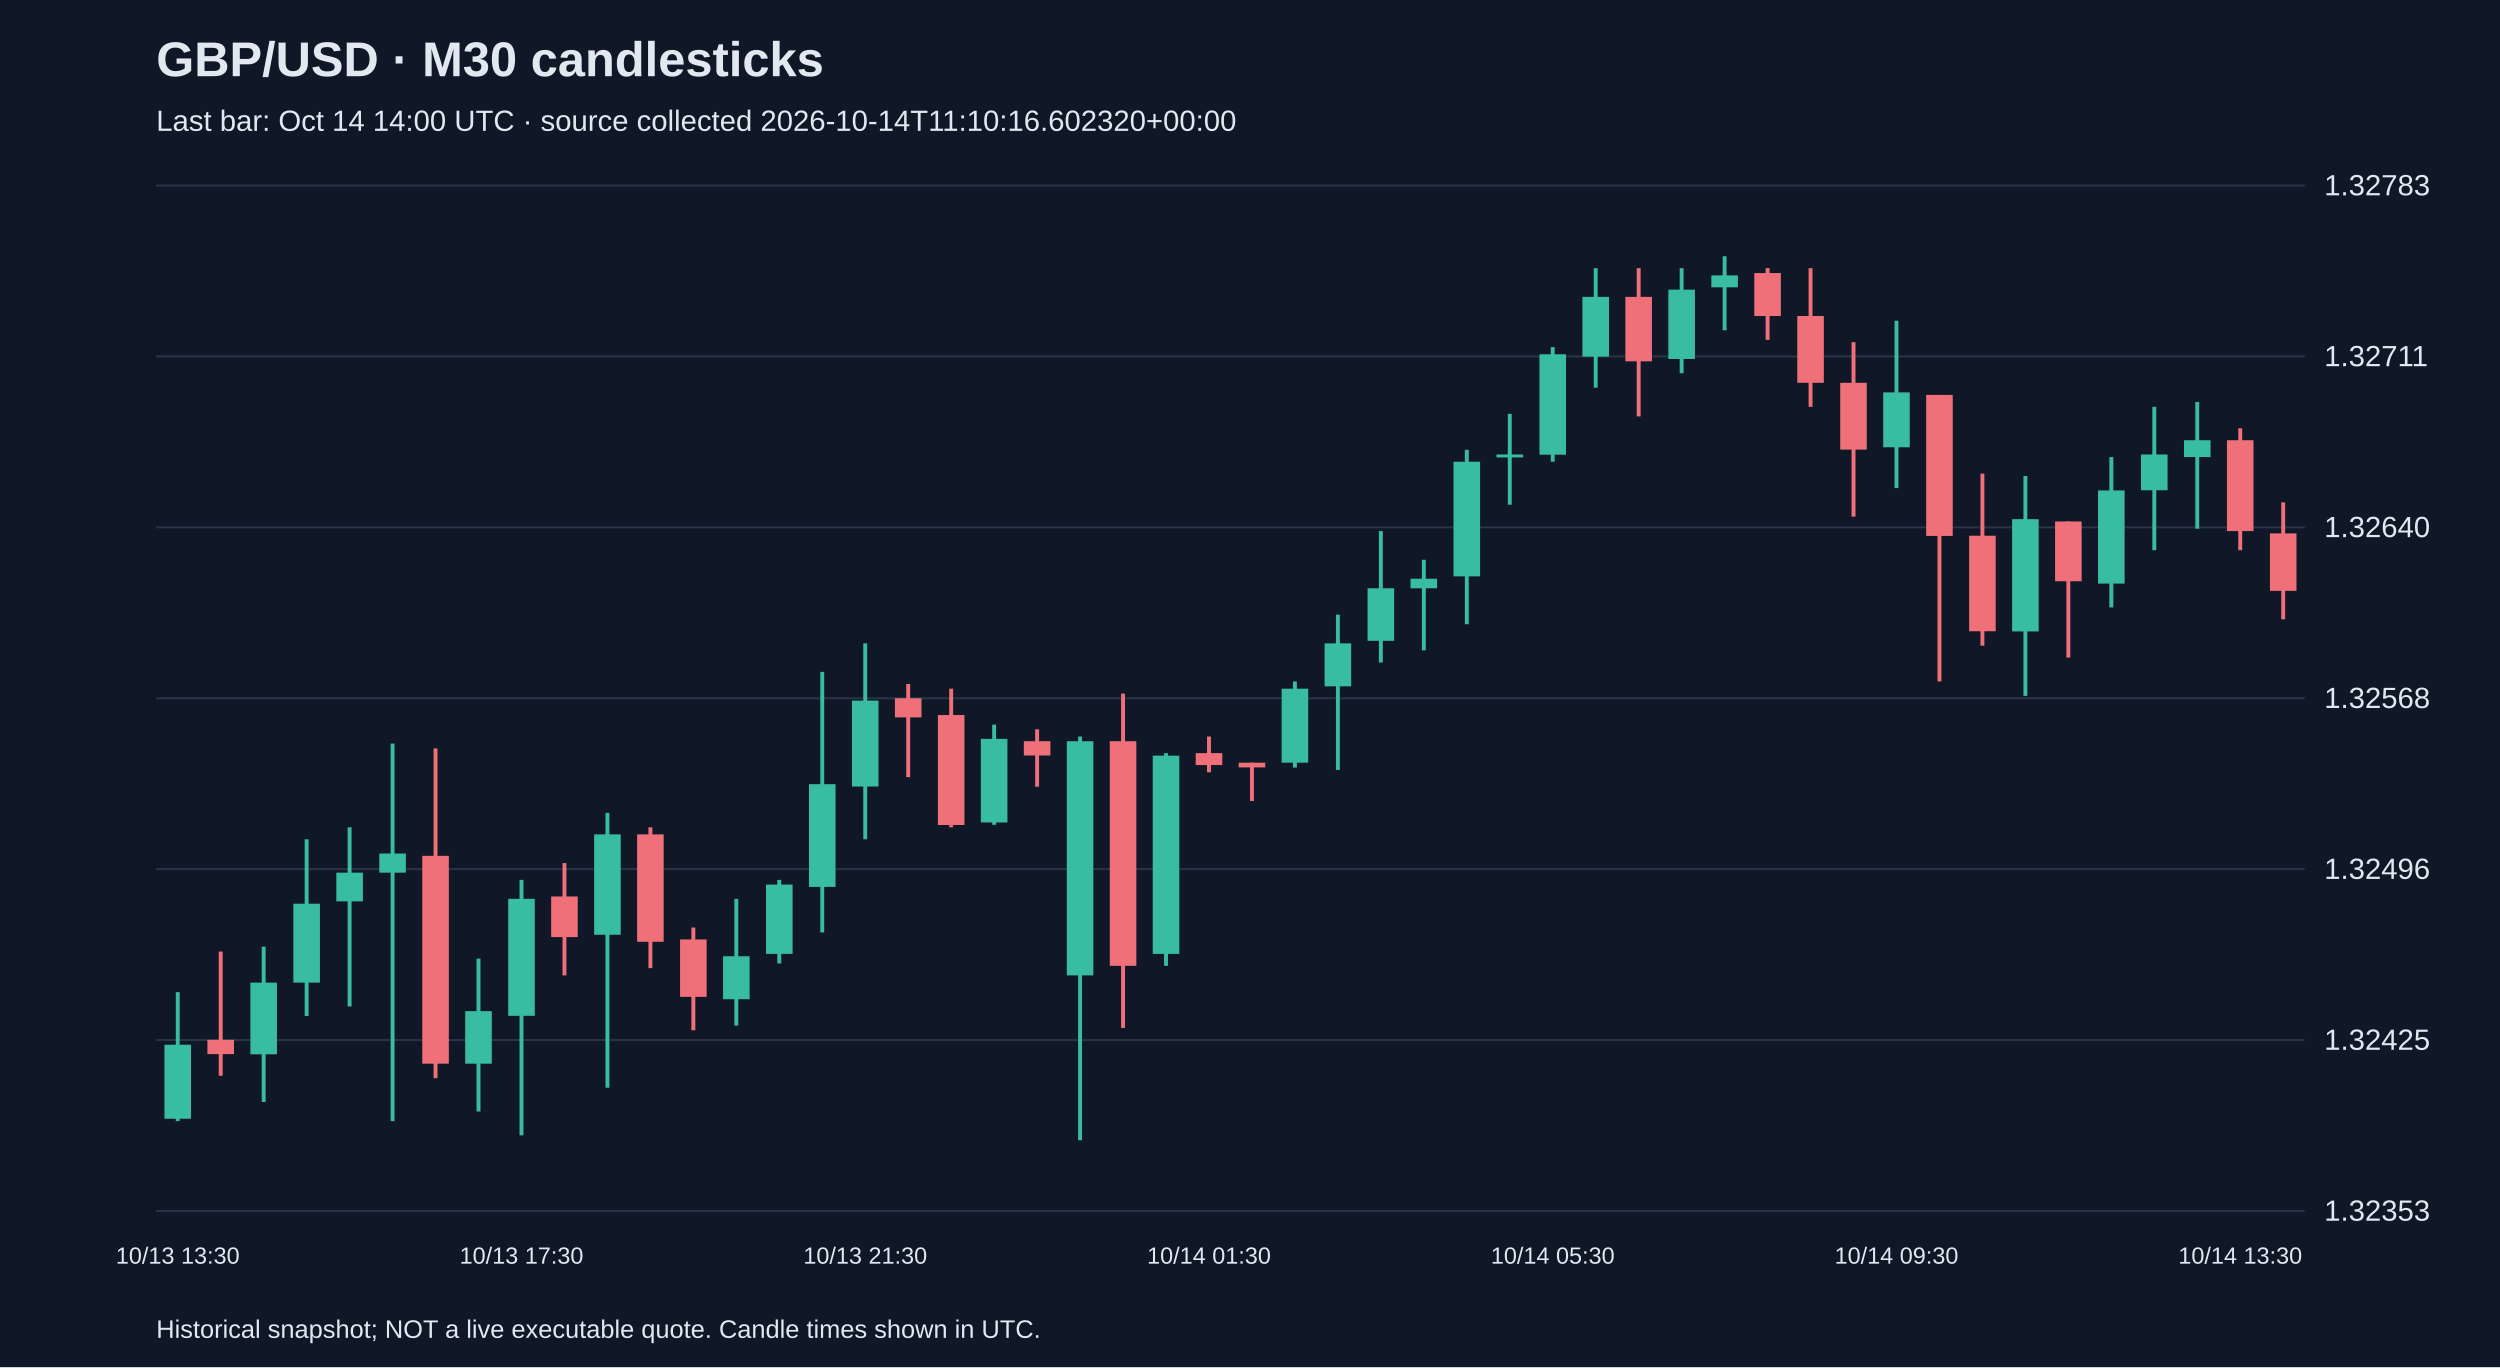
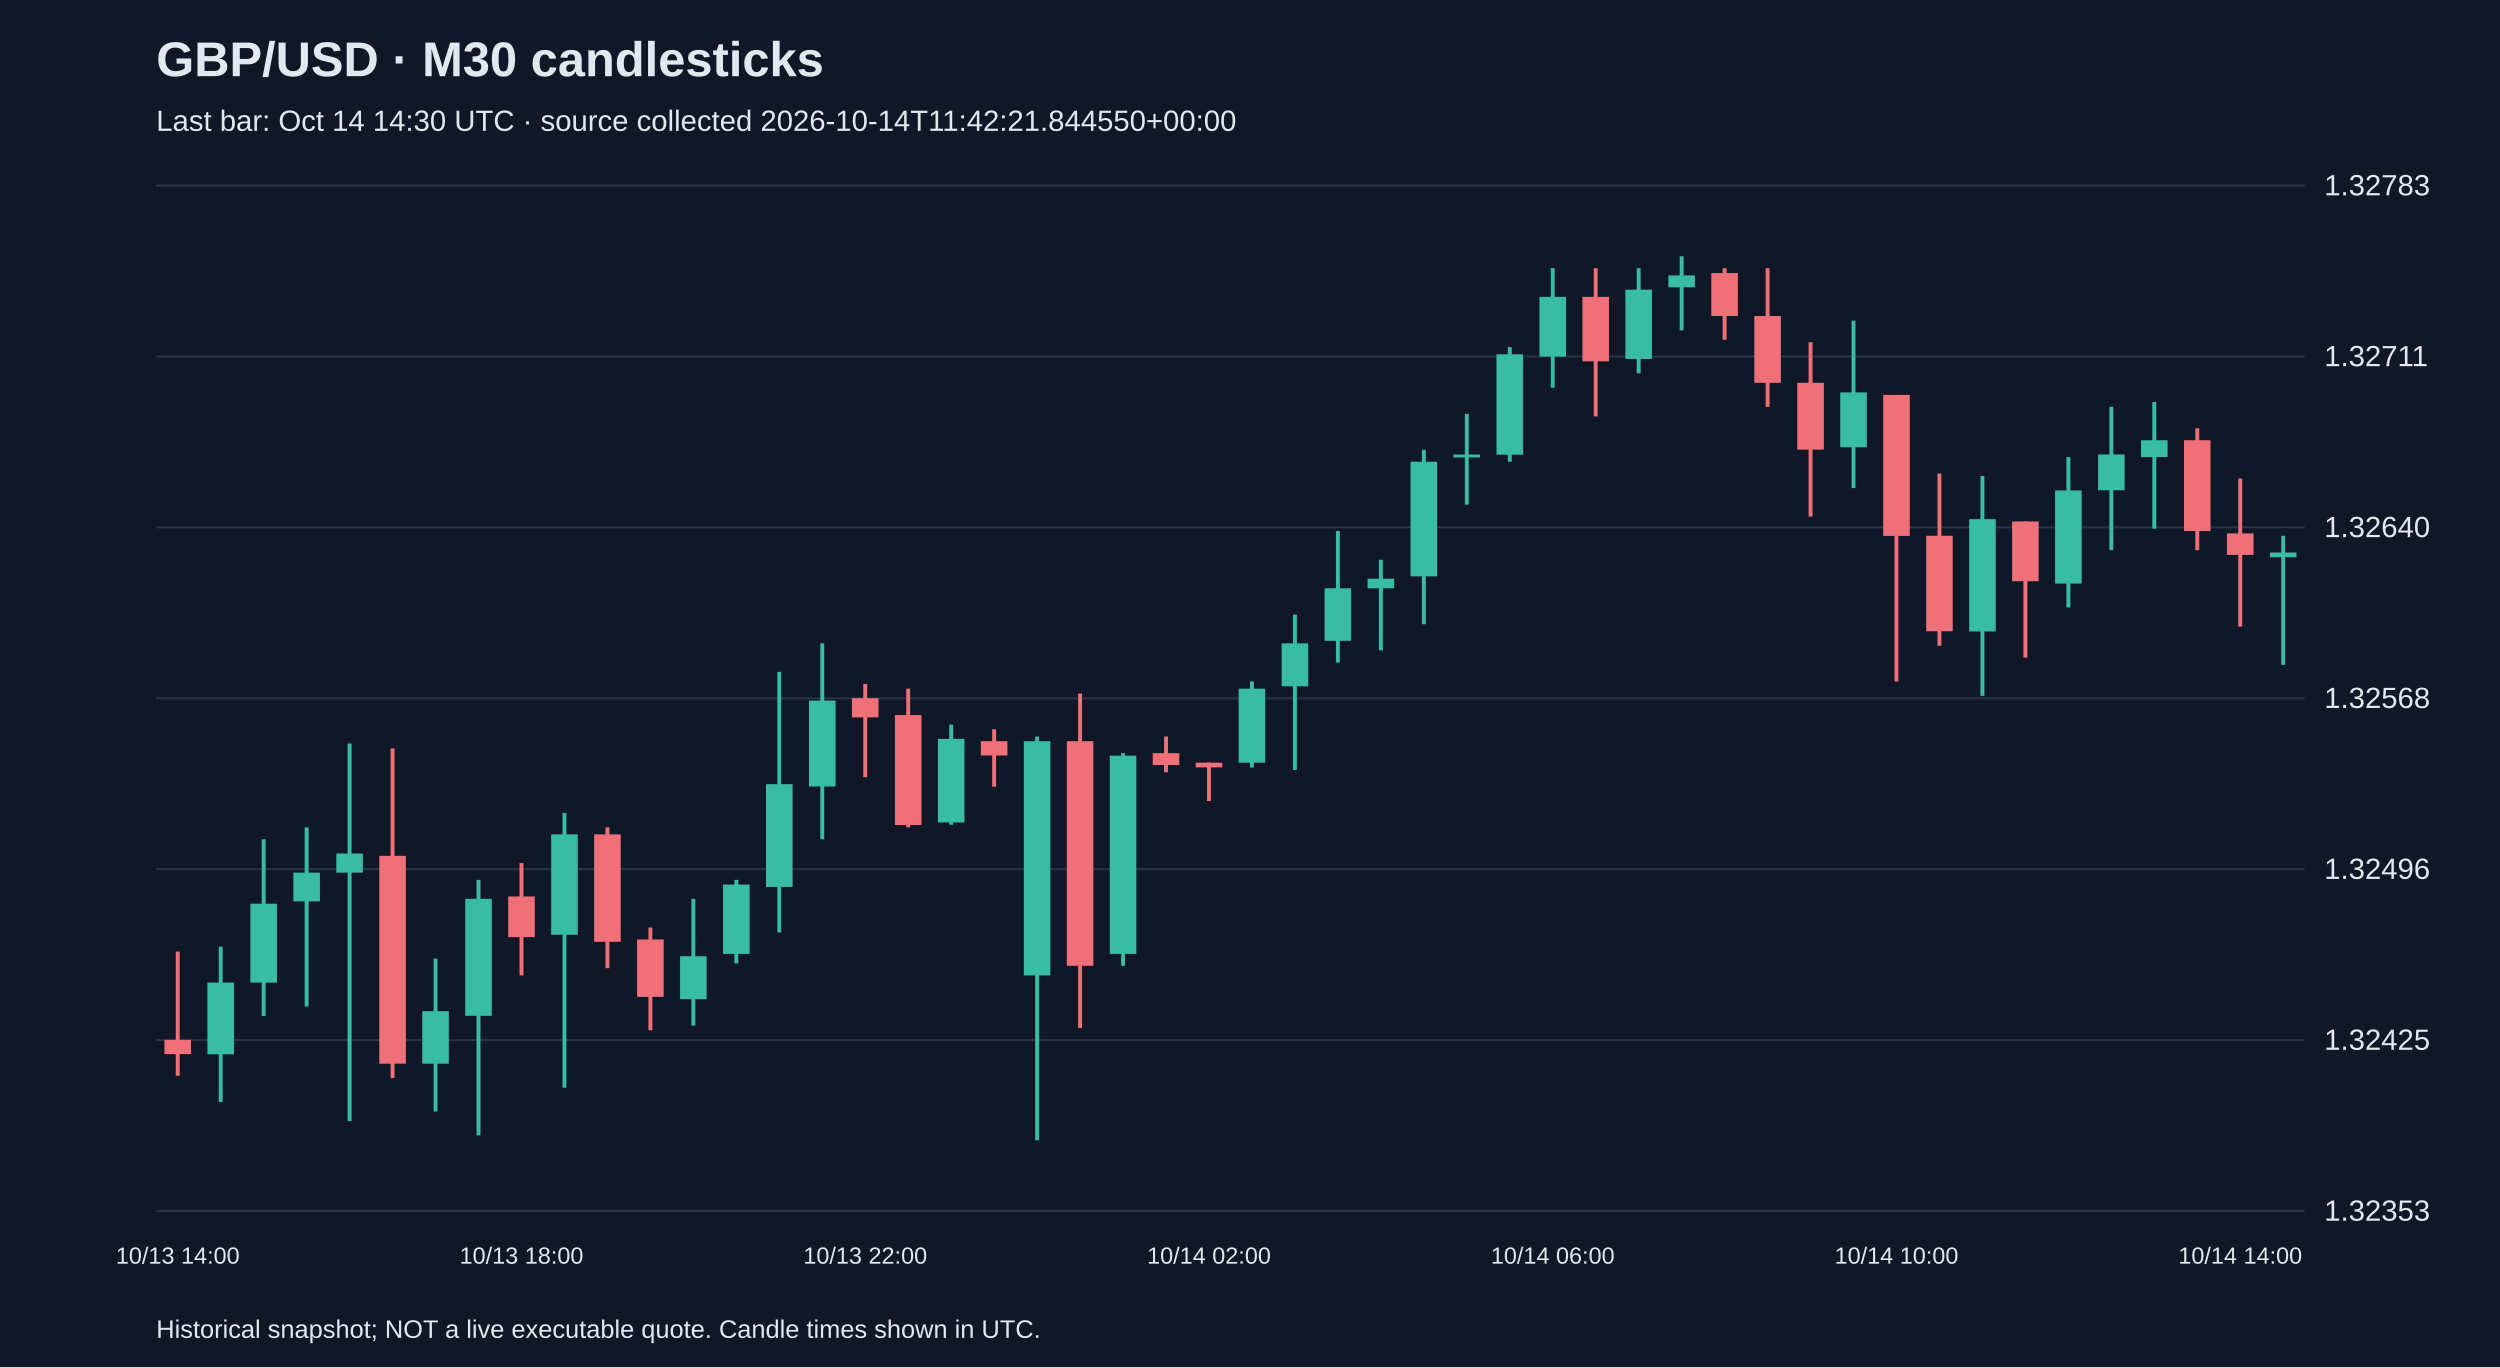
<svg xmlns="http://www.w3.org/2000/svg" viewBox="0 0 1280 700">
  <rect width="100%" height="100%" fill="#101827" />
  <style>text{font-family:Arial,sans-serif;fill:#e2e8f0}</style>
  <text x="80" y="39" font-size="25" font-weight="bold">GBP/USD · M30 candlesticks</text>
-   <text x="80" y="67" font-size="15" fill="#a6b1c5">Last bar: Oct 14 14:00 UTC · source collected 2026-10-14T11:10:16.602320+00:00</text>
+   <text x="80" y="67" font-size="15" fill="#a6b1c5">Last bar: Oct 14 14:30 UTC · source collected 2026-10-14T11:42:21.844550+00:00</text>
  <line x1="80" y1="620.0" x2="1180" y2="620.0" stroke="#283548" />
  <text x="1190" y="625.0" font-size="15">1.32353</text>
  <line x1="80" y1="532.5" x2="1180" y2="532.5" stroke="#283548" />
  <text x="1190" y="537.5" font-size="15">1.32425</text>
  <line x1="80" y1="445.0" x2="1180" y2="445.0" stroke="#283548" />
  <text x="1190" y="450.0" font-size="15">1.32496</text>
  <line x1="80" y1="357.5" x2="1180" y2="357.5" stroke="#283548" />
  <text x="1190" y="362.5" font-size="15">1.32568</text>
  <line x1="80" y1="270.0" x2="1180" y2="270.0" stroke="#283548" />
  <text x="1190" y="275.0" font-size="15">1.32640</text>
  <line x1="80" y1="182.5" x2="1180" y2="182.5" stroke="#283548" />
  <text x="1190" y="187.5" font-size="15">1.32711</text>
  <line x1="80" y1="95.0" x2="1180" y2="95.0" stroke="#283548" />
  <text x="1190" y="100.0" font-size="15">1.32783</text>
-   <line x1="91.0" y1="508.0" x2="91.0" y2="574.0" stroke="#38bca2" stroke-width="2" />
-   <rect x="84.2" y="534.9" width="13.6" height="37.9" fill="#38bca2" />
-   <text x="91.0" y="647" text-anchor="middle" font-size="12">10/13 13:30</text>
-   <line x1="113.0" y1="487.2" x2="113.0" y2="550.8" stroke="#f07079" stroke-width="2" />
-   <rect x="106.2" y="532.4" width="13.6" height="7.3" fill="#f07079" />
-   <line x1="135.0" y1="484.7" x2="135.0" y2="564.2" stroke="#38bca2" stroke-width="2" />
-   <rect x="128.2" y="503.1" width="13.6" height="36.7" fill="#38bca2" />
-   <line x1="157.0" y1="429.7" x2="157.0" y2="520.2" stroke="#38bca2" stroke-width="2" />
-   <rect x="150.2" y="462.7" width="13.6" height="40.4" fill="#38bca2" />
-   <line x1="179.0" y1="423.6" x2="179.0" y2="515.3" stroke="#38bca2" stroke-width="2" />
-   <rect x="172.2" y="446.8" width="13.6" height="14.7" fill="#38bca2" />
-   <line x1="201.0" y1="380.7" x2="201.0" y2="574.0" stroke="#38bca2" stroke-width="2" />
-   <rect x="194.2" y="437.0" width="13.6" height="9.8" fill="#38bca2" />
-   <line x1="223.0" y1="383.2" x2="223.0" y2="552.0" stroke="#f07079" stroke-width="2" />
-   <rect x="216.2" y="438.2" width="13.6" height="106.4" fill="#f07079" />
-   <line x1="245.0" y1="490.8" x2="245.0" y2="569.1" stroke="#38bca2" stroke-width="2" />
-   <rect x="238.2" y="517.7" width="13.6" height="26.9" fill="#38bca2" />
-   <line x1="267.0" y1="450.5" x2="267.0" y2="581.3" stroke="#38bca2" stroke-width="2" />
-   <rect x="260.2" y="460.2" width="13.6" height="59.9" fill="#38bca2" />
-   <text x="267.0" y="647" text-anchor="middle" font-size="12">10/13 17:30</text>
-   <line x1="289.0" y1="441.9" x2="289.0" y2="499.4" stroke="#f07079" stroke-width="2" />
-   <rect x="282.2" y="459.0" width="13.6" height="20.8" fill="#f07079" />
-   <line x1="311.0" y1="416.2" x2="311.0" y2="556.9" stroke="#38bca2" stroke-width="2" />
-   <rect x="304.2" y="427.2" width="13.6" height="51.4" fill="#38bca2" />
-   <line x1="333.0" y1="423.6" x2="333.0" y2="495.7" stroke="#f07079" stroke-width="2" />
-   <rect x="326.2" y="427.2" width="13.6" height="55.0" fill="#f07079" />
-   <line x1="355.0" y1="474.9" x2="355.0" y2="527.5" stroke="#f07079" stroke-width="2" />
-   <rect x="348.2" y="481.0" width="13.6" height="29.4" fill="#f07079" />
-   <line x1="377.0" y1="460.2" x2="377.0" y2="525.1" stroke="#38bca2" stroke-width="2" />
-   <rect x="370.2" y="489.6" width="13.6" height="22.0" fill="#38bca2" />
-   <line x1="399.0" y1="450.5" x2="399.0" y2="493.3" stroke="#38bca2" stroke-width="2" />
-   <rect x="392.2" y="452.9" width="13.6" height="35.5" fill="#38bca2" />
-   <line x1="421.0" y1="344.0" x2="421.0" y2="477.4" stroke="#38bca2" stroke-width="2" />
-   <rect x="414.2" y="401.5" width="13.6" height="52.6" fill="#38bca2" />
-   <line x1="443.0" y1="329.4" x2="443.0" y2="429.7" stroke="#38bca2" stroke-width="2" />
-   <rect x="436.2" y="358.7" width="13.6" height="44.0" fill="#38bca2" />
-   <text x="443.0" y="647" text-anchor="middle" font-size="12">10/13 21:30</text>
-   <line x1="465.0" y1="350.2" x2="465.0" y2="397.9" stroke="#f07079" stroke-width="2" />
-   <rect x="458.2" y="357.5" width="13.6" height="9.8" fill="#f07079" />
-   <line x1="487.0" y1="352.6" x2="487.0" y2="423.6" stroke="#f07079" stroke-width="2" />
-   <rect x="480.2" y="366.1" width="13.6" height="56.3" fill="#f07079" />
-   <line x1="509.0" y1="371.0" x2="509.0" y2="422.3" stroke="#38bca2" stroke-width="2" />
-   <rect x="502.2" y="378.3" width="13.6" height="42.8" fill="#38bca2" />
-   <line x1="531.0" y1="373.4" x2="531.0" y2="402.8" stroke="#f07079" stroke-width="2" />
-   <rect x="524.2" y="379.5" width="13.6" height="7.3" fill="#f07079" />
-   <line x1="553.0" y1="377.1" x2="553.0" y2="583.8" stroke="#38bca2" stroke-width="2" />
-   <rect x="546.2" y="379.5" width="13.6" height="119.9" fill="#38bca2" />
-   <line x1="575.0" y1="355.1" x2="575.0" y2="526.3" stroke="#f07079" stroke-width="2" />
-   <rect x="568.2" y="379.5" width="13.6" height="115.0" fill="#f07079" />
-   <line x1="597.0" y1="385.6" x2="597.0" y2="494.5" stroke="#38bca2" stroke-width="2" />
-   <rect x="590.2" y="386.9" width="13.6" height="101.5" fill="#38bca2" />
-   <line x1="619.0" y1="377.1" x2="619.0" y2="395.4" stroke="#f07079" stroke-width="2" />
-   <rect x="612.2" y="385.6" width="13.6" height="6.1" fill="#f07079" />
-   <text x="619.0" y="647" text-anchor="middle" font-size="12">10/14 01:30</text>
-   <line x1="641.0" y1="390.5" x2="641.0" y2="410.1" stroke="#f07079" stroke-width="2" />
-   <rect x="634.2" y="390.5" width="13.6" height="2.4" fill="#f07079" />
-   <line x1="663.0" y1="348.9" x2="663.0" y2="393.0" stroke="#38bca2" stroke-width="2" />
-   <rect x="656.2" y="352.6" width="13.6" height="37.9" fill="#38bca2" />
-   <line x1="685.0" y1="314.7" x2="685.0" y2="394.2" stroke="#38bca2" stroke-width="2" />
-   <rect x="678.2" y="329.4" width="13.6" height="22.0" fill="#38bca2" />
-   <line x1="707.0" y1="271.9" x2="707.0" y2="339.2" stroke="#38bca2" stroke-width="2" />
-   <rect x="700.2" y="301.2" width="13.6" height="26.9" fill="#38bca2" />
-   <line x1="729.0" y1="286.6" x2="729.0" y2="333.0" stroke="#38bca2" stroke-width="2" />
-   <rect x="722.2" y="296.3" width="13.6" height="4.9" fill="#38bca2" />
-   <line x1="751.0" y1="230.3" x2="751.0" y2="319.6" stroke="#38bca2" stroke-width="2" />
-   <rect x="744.2" y="236.4" width="13.6" height="58.7" fill="#38bca2" />
-   <line x1="773.0" y1="211.9" x2="773.0" y2="258.4" stroke="#38bca2" stroke-width="2" />
-   <rect x="766.2" y="232.7" width="13.6" height="1.5" fill="#38bca2" />
-   <line x1="795.0" y1="177.7" x2="795.0" y2="236.4" stroke="#38bca2" stroke-width="2" />
-   <rect x="788.2" y="181.4" width="13.6" height="51.4" fill="#38bca2" />
-   <text x="795.0" y="647" text-anchor="middle" font-size="12">10/14 05:30</text>
-   <line x1="817.0" y1="137.3" x2="817.0" y2="198.5" stroke="#38bca2" stroke-width="2" />
-   <rect x="810.2" y="152.0" width="13.6" height="30.6" fill="#38bca2" />
-   <line x1="839.0" y1="137.3" x2="839.0" y2="213.2" stroke="#f07079" stroke-width="2" />
-   <rect x="832.2" y="152.0" width="13.6" height="33.0" fill="#f07079" />
-   <line x1="861.0" y1="137.3" x2="861.0" y2="191.1" stroke="#38bca2" stroke-width="2" />
-   <rect x="854.2" y="148.3" width="13.6" height="35.5" fill="#38bca2" />
-   <line x1="883.0" y1="131.2" x2="883.0" y2="169.1" stroke="#38bca2" stroke-width="2" />
-   <rect x="876.2" y="141.0" width="13.6" height="6.1" fill="#38bca2" />
-   <line x1="905.0" y1="137.3" x2="905.0" y2="174.0" stroke="#f07079" stroke-width="2" />
-   <rect x="898.2" y="139.8" width="13.6" height="22.0" fill="#f07079" />
-   <line x1="927.0" y1="137.3" x2="927.0" y2="208.3" stroke="#f07079" stroke-width="2" />
-   <rect x="920.2" y="161.8" width="13.6" height="34.2" fill="#f07079" />
-   <line x1="949.0" y1="175.2" x2="949.0" y2="264.5" stroke="#f07079" stroke-width="2" />
-   <rect x="942.2" y="196.0" width="13.6" height="34.2" fill="#f07079" />
-   <line x1="971.0" y1="164.2" x2="971.0" y2="249.9" stroke="#38bca2" stroke-width="2" />
-   <rect x="964.2" y="200.9" width="13.6" height="28.1" fill="#38bca2" />
-   <text x="971.0" y="647" text-anchor="middle" font-size="12">10/14 09:30</text>
-   <line x1="993.0" y1="202.2" x2="993.0" y2="348.9" stroke="#f07079" stroke-width="2" />
-   <rect x="986.2" y="202.2" width="13.6" height="72.2" fill="#f07079" />
-   <line x1="1015.0" y1="242.5" x2="1015.0" y2="330.6" stroke="#f07079" stroke-width="2" />
-   <rect x="1008.2" y="274.3" width="13.6" height="48.9" fill="#f07079" />
-   <line x1="1037.0" y1="243.7" x2="1037.0" y2="356.3" stroke="#38bca2" stroke-width="2" />
-   <rect x="1030.2" y="265.8" width="13.6" height="57.5" fill="#38bca2" />
-   <line x1="1059.0" y1="267.0" x2="1059.0" y2="336.7" stroke="#f07079" stroke-width="2" />
-   <rect x="1052.2" y="267.0" width="13.6" height="30.6" fill="#f07079" />
-   <line x1="1081.0" y1="234.0" x2="1081.0" y2="311.0" stroke="#38bca2" stroke-width="2" />
-   <rect x="1074.2" y="251.1" width="13.6" height="47.7" fill="#38bca2" />
-   <line x1="1103.0" y1="208.3" x2="1103.0" y2="281.7" stroke="#38bca2" stroke-width="2" />
-   <rect x="1096.2" y="232.7" width="13.6" height="18.3" fill="#38bca2" />
-   <line x1="1125.0" y1="205.8" x2="1125.0" y2="270.7" stroke="#38bca2" stroke-width="2" />
-   <rect x="1118.2" y="225.4" width="13.6" height="8.6" fill="#38bca2" />
-   <line x1="1147.0" y1="219.3" x2="1147.0" y2="281.7" stroke="#f07079" stroke-width="2" />
-   <rect x="1140.2" y="225.4" width="13.6" height="46.5" fill="#f07079" />
-   <text x="1147.0" y="647" text-anchor="middle" font-size="12">10/14 13:30</text>
-   <line x1="1169.0" y1="257.2" x2="1169.0" y2="317.1" stroke="#f07079" stroke-width="2" />
-   <rect x="1162.2" y="273.1" width="13.6" height="29.4" fill="#f07079" />
+   <line x1="91.0" y1="487.2" x2="91.0" y2="550.8" stroke="#f07079" stroke-width="2" />
+   <rect x="84.2" y="532.4" width="13.6" height="7.3" fill="#f07079" />
+   <text x="91.0" y="647" text-anchor="middle" font-size="12">10/13 14:00</text>
+   <line x1="113.0" y1="484.7" x2="113.0" y2="564.2" stroke="#38bca2" stroke-width="2" />
+   <rect x="106.2" y="503.1" width="13.6" height="36.7" fill="#38bca2" />
+   <line x1="135.0" y1="429.7" x2="135.0" y2="520.2" stroke="#38bca2" stroke-width="2" />
+   <rect x="128.2" y="462.7" width="13.6" height="40.4" fill="#38bca2" />
+   <line x1="157.0" y1="423.6" x2="157.0" y2="515.3" stroke="#38bca2" stroke-width="2" />
+   <rect x="150.2" y="446.8" width="13.6" height="14.7" fill="#38bca2" />
+   <line x1="179.0" y1="380.7" x2="179.0" y2="574.0" stroke="#38bca2" stroke-width="2" />
+   <rect x="172.2" y="437.0" width="13.6" height="9.8" fill="#38bca2" />
+   <line x1="201.0" y1="383.2" x2="201.0" y2="552.0" stroke="#f07079" stroke-width="2" />
+   <rect x="194.2" y="438.2" width="13.6" height="106.4" fill="#f07079" />
+   <line x1="223.0" y1="490.8" x2="223.0" y2="569.1" stroke="#38bca2" stroke-width="2" />
+   <rect x="216.2" y="517.7" width="13.6" height="26.9" fill="#38bca2" />
+   <line x1="245.0" y1="450.5" x2="245.0" y2="581.3" stroke="#38bca2" stroke-width="2" />
+   <rect x="238.2" y="460.2" width="13.6" height="59.9" fill="#38bca2" />
+   <line x1="267.0" y1="441.9" x2="267.0" y2="499.4" stroke="#f07079" stroke-width="2" />
+   <rect x="260.2" y="459.0" width="13.6" height="20.8" fill="#f07079" />
+   <text x="267.0" y="647" text-anchor="middle" font-size="12">10/13 18:00</text>
+   <line x1="289.0" y1="416.2" x2="289.0" y2="556.9" stroke="#38bca2" stroke-width="2" />
+   <rect x="282.2" y="427.2" width="13.6" height="51.4" fill="#38bca2" />
+   <line x1="311.0" y1="423.6" x2="311.0" y2="495.7" stroke="#f07079" stroke-width="2" />
+   <rect x="304.2" y="427.2" width="13.6" height="55.0" fill="#f07079" />
+   <line x1="333.0" y1="474.9" x2="333.0" y2="527.5" stroke="#f07079" stroke-width="2" />
+   <rect x="326.2" y="481.0" width="13.6" height="29.4" fill="#f07079" />
+   <line x1="355.0" y1="460.2" x2="355.0" y2="525.1" stroke="#38bca2" stroke-width="2" />
+   <rect x="348.2" y="489.6" width="13.6" height="22.0" fill="#38bca2" />
+   <line x1="377.0" y1="450.5" x2="377.0" y2="493.3" stroke="#38bca2" stroke-width="2" />
+   <rect x="370.2" y="452.9" width="13.6" height="35.5" fill="#38bca2" />
+   <line x1="399.0" y1="344.0" x2="399.0" y2="477.4" stroke="#38bca2" stroke-width="2" />
+   <rect x="392.2" y="401.5" width="13.6" height="52.6" fill="#38bca2" />
+   <line x1="421.0" y1="329.4" x2="421.0" y2="429.7" stroke="#38bca2" stroke-width="2" />
+   <rect x="414.2" y="358.7" width="13.6" height="44.0" fill="#38bca2" />
+   <line x1="443.0" y1="350.2" x2="443.0" y2="397.9" stroke="#f07079" stroke-width="2" />
+   <rect x="436.2" y="357.5" width="13.6" height="9.8" fill="#f07079" />
+   <text x="443.0" y="647" text-anchor="middle" font-size="12">10/13 22:00</text>
+   <line x1="465.0" y1="352.6" x2="465.0" y2="423.6" stroke="#f07079" stroke-width="2" />
+   <rect x="458.2" y="366.1" width="13.6" height="56.3" fill="#f07079" />
+   <line x1="487.0" y1="371.0" x2="487.0" y2="422.3" stroke="#38bca2" stroke-width="2" />
+   <rect x="480.2" y="378.3" width="13.6" height="42.8" fill="#38bca2" />
+   <line x1="509.0" y1="373.4" x2="509.0" y2="402.8" stroke="#f07079" stroke-width="2" />
+   <rect x="502.2" y="379.5" width="13.6" height="7.3" fill="#f07079" />
+   <line x1="531.0" y1="377.1" x2="531.0" y2="583.8" stroke="#38bca2" stroke-width="2" />
+   <rect x="524.2" y="379.5" width="13.6" height="119.9" fill="#38bca2" />
+   <line x1="553.0" y1="355.1" x2="553.0" y2="526.3" stroke="#f07079" stroke-width="2" />
+   <rect x="546.2" y="379.5" width="13.6" height="115.0" fill="#f07079" />
+   <line x1="575.0" y1="385.6" x2="575.0" y2="494.5" stroke="#38bca2" stroke-width="2" />
+   <rect x="568.2" y="386.9" width="13.6" height="101.5" fill="#38bca2" />
+   <line x1="597.0" y1="377.1" x2="597.0" y2="395.4" stroke="#f07079" stroke-width="2" />
+   <rect x="590.2" y="385.6" width="13.6" height="6.1" fill="#f07079" />
+   <line x1="619.0" y1="390.5" x2="619.0" y2="410.1" stroke="#f07079" stroke-width="2" />
+   <rect x="612.2" y="390.5" width="13.6" height="2.4" fill="#f07079" />
+   <text x="619.0" y="647" text-anchor="middle" font-size="12">10/14 02:00</text>
+   <line x1="641.0" y1="348.9" x2="641.0" y2="393.0" stroke="#38bca2" stroke-width="2" />
+   <rect x="634.2" y="352.6" width="13.6" height="37.9" fill="#38bca2" />
+   <line x1="663.0" y1="314.7" x2="663.0" y2="394.2" stroke="#38bca2" stroke-width="2" />
+   <rect x="656.2" y="329.4" width="13.6" height="22.0" fill="#38bca2" />
+   <line x1="685.0" y1="271.9" x2="685.0" y2="339.2" stroke="#38bca2" stroke-width="2" />
+   <rect x="678.2" y="301.2" width="13.6" height="26.9" fill="#38bca2" />
+   <line x1="707.0" y1="286.6" x2="707.0" y2="333.0" stroke="#38bca2" stroke-width="2" />
+   <rect x="700.2" y="296.3" width="13.6" height="4.9" fill="#38bca2" />
+   <line x1="729.0" y1="230.3" x2="729.0" y2="319.6" stroke="#38bca2" stroke-width="2" />
+   <rect x="722.2" y="236.4" width="13.6" height="58.7" fill="#38bca2" />
+   <line x1="751.0" y1="211.9" x2="751.0" y2="258.4" stroke="#38bca2" stroke-width="2" />
+   <rect x="744.2" y="232.7" width="13.6" height="1.5" fill="#38bca2" />
+   <line x1="773.0" y1="177.7" x2="773.0" y2="236.4" stroke="#38bca2" stroke-width="2" />
+   <rect x="766.2" y="181.4" width="13.6" height="51.4" fill="#38bca2" />
+   <line x1="795.0" y1="137.3" x2="795.0" y2="198.5" stroke="#38bca2" stroke-width="2" />
+   <rect x="788.2" y="152.0" width="13.6" height="30.6" fill="#38bca2" />
+   <text x="795.0" y="647" text-anchor="middle" font-size="12">10/14 06:00</text>
+   <line x1="817.0" y1="137.3" x2="817.0" y2="213.2" stroke="#f07079" stroke-width="2" />
+   <rect x="810.2" y="152.0" width="13.6" height="33.0" fill="#f07079" />
+   <line x1="839.0" y1="137.3" x2="839.0" y2="191.1" stroke="#38bca2" stroke-width="2" />
+   <rect x="832.2" y="148.3" width="13.6" height="35.5" fill="#38bca2" />
+   <line x1="861.0" y1="131.2" x2="861.0" y2="169.1" stroke="#38bca2" stroke-width="2" />
+   <rect x="854.2" y="141.0" width="13.6" height="6.1" fill="#38bca2" />
+   <line x1="883.0" y1="137.3" x2="883.0" y2="174.0" stroke="#f07079" stroke-width="2" />
+   <rect x="876.2" y="139.8" width="13.6" height="22.0" fill="#f07079" />
+   <line x1="905.0" y1="137.3" x2="905.0" y2="208.3" stroke="#f07079" stroke-width="2" />
+   <rect x="898.2" y="161.8" width="13.6" height="34.2" fill="#f07079" />
+   <line x1="927.0" y1="175.2" x2="927.0" y2="264.5" stroke="#f07079" stroke-width="2" />
+   <rect x="920.2" y="196.0" width="13.6" height="34.2" fill="#f07079" />
+   <line x1="949.0" y1="164.2" x2="949.0" y2="249.9" stroke="#38bca2" stroke-width="2" />
+   <rect x="942.2" y="200.9" width="13.6" height="28.1" fill="#38bca2" />
+   <line x1="971.0" y1="202.2" x2="971.0" y2="348.9" stroke="#f07079" stroke-width="2" />
+   <rect x="964.2" y="202.2" width="13.6" height="72.2" fill="#f07079" />
+   <text x="971.0" y="647" text-anchor="middle" font-size="12">10/14 10:00</text>
+   <line x1="993.0" y1="242.5" x2="993.0" y2="330.6" stroke="#f07079" stroke-width="2" />
+   <rect x="986.2" y="274.3" width="13.6" height="48.9" fill="#f07079" />
+   <line x1="1015.0" y1="243.7" x2="1015.0" y2="356.3" stroke="#38bca2" stroke-width="2" />
+   <rect x="1008.2" y="265.8" width="13.6" height="57.5" fill="#38bca2" />
+   <line x1="1037.0" y1="267.0" x2="1037.0" y2="336.7" stroke="#f07079" stroke-width="2" />
+   <rect x="1030.2" y="267.0" width="13.6" height="30.6" fill="#f07079" />
+   <line x1="1059.0" y1="234.0" x2="1059.0" y2="311.0" stroke="#38bca2" stroke-width="2" />
+   <rect x="1052.2" y="251.1" width="13.6" height="47.7" fill="#38bca2" />
+   <line x1="1081.0" y1="208.3" x2="1081.0" y2="281.7" stroke="#38bca2" stroke-width="2" />
+   <rect x="1074.2" y="232.7" width="13.6" height="18.3" fill="#38bca2" />
+   <line x1="1103.0" y1="205.8" x2="1103.0" y2="270.7" stroke="#38bca2" stroke-width="2" />
+   <rect x="1096.2" y="225.4" width="13.6" height="8.6" fill="#38bca2" />
+   <line x1="1125.0" y1="219.3" x2="1125.0" y2="281.7" stroke="#f07079" stroke-width="2" />
+   <rect x="1118.2" y="225.4" width="13.6" height="46.5" fill="#f07079" />
+   <line x1="1147.0" y1="245.0" x2="1147.0" y2="320.8" stroke="#f07079" stroke-width="2" />
+   <rect x="1140.2" y="273.1" width="13.6" height="11.0" fill="#f07079" />
+   <text x="1147.0" y="647" text-anchor="middle" font-size="12">10/14 14:00</text>
+   <line x1="1169.0" y1="274.3" x2="1169.0" y2="340.4" stroke="#38bca2" stroke-width="2" />
+   <rect x="1162.2" y="282.9" width="13.6" height="2.4" fill="#38bca2" />
  <text x="80" y="685" font-size="13">Historical snapshot; NOT a live executable quote. Candle times shown in UTC.</text>
</svg>
